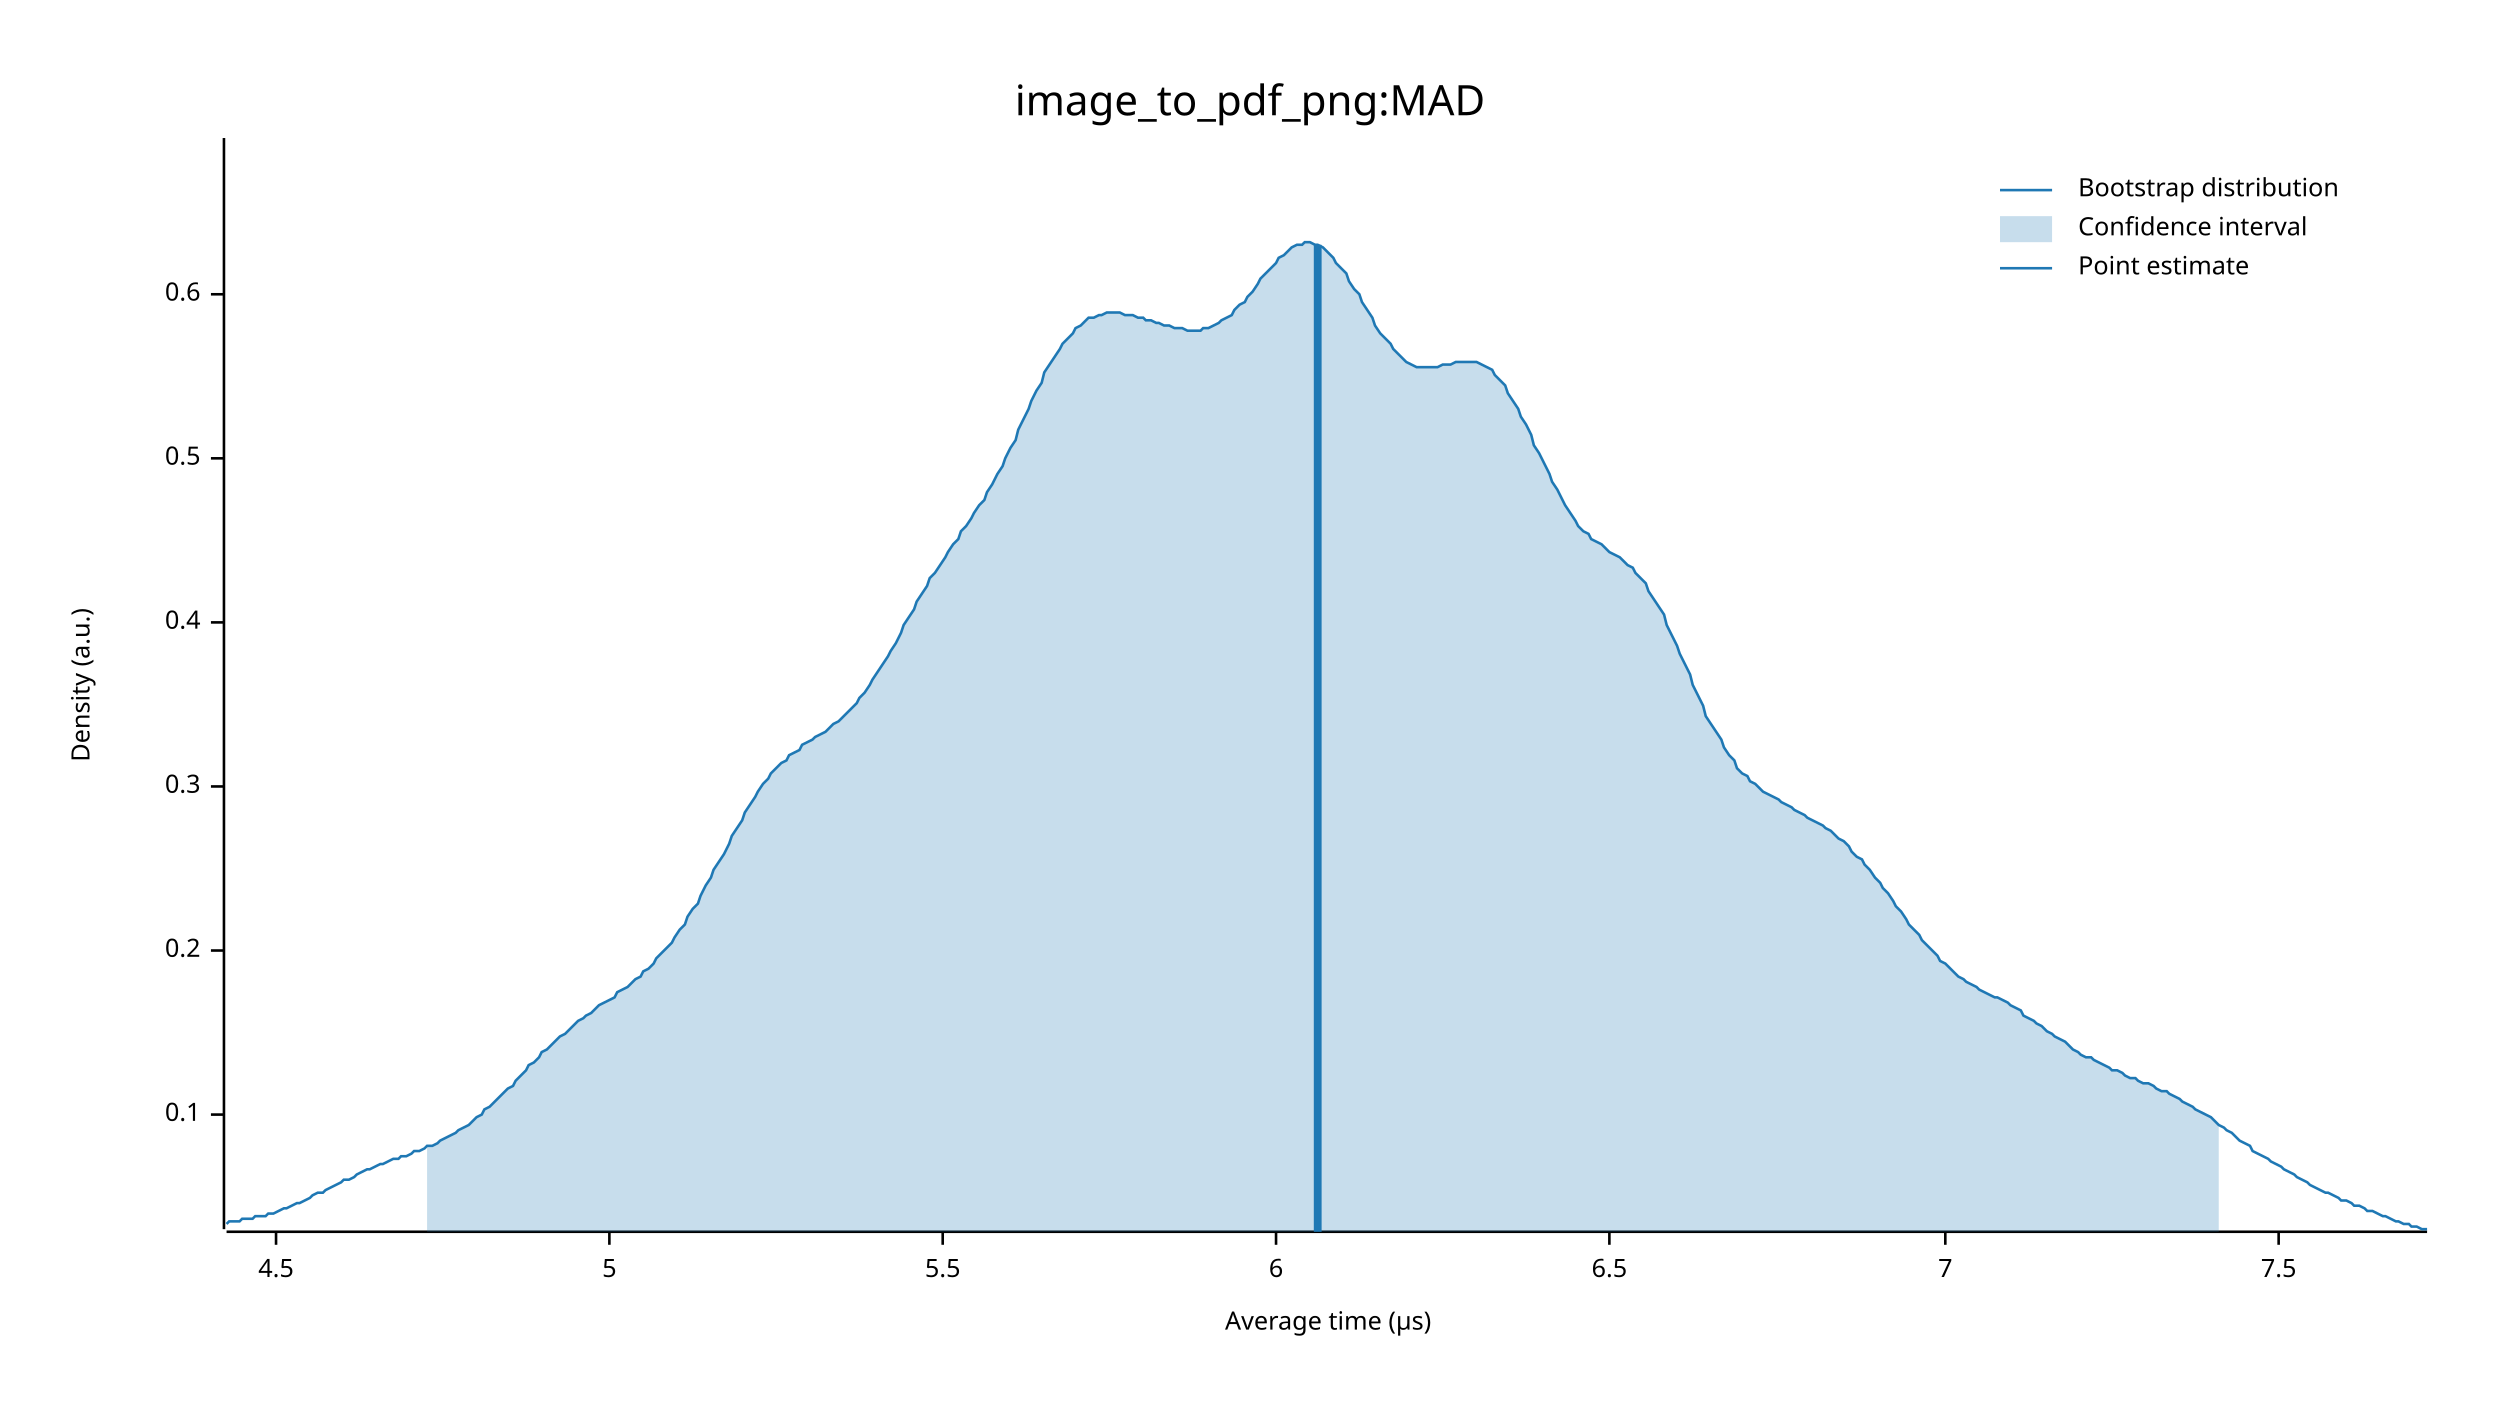
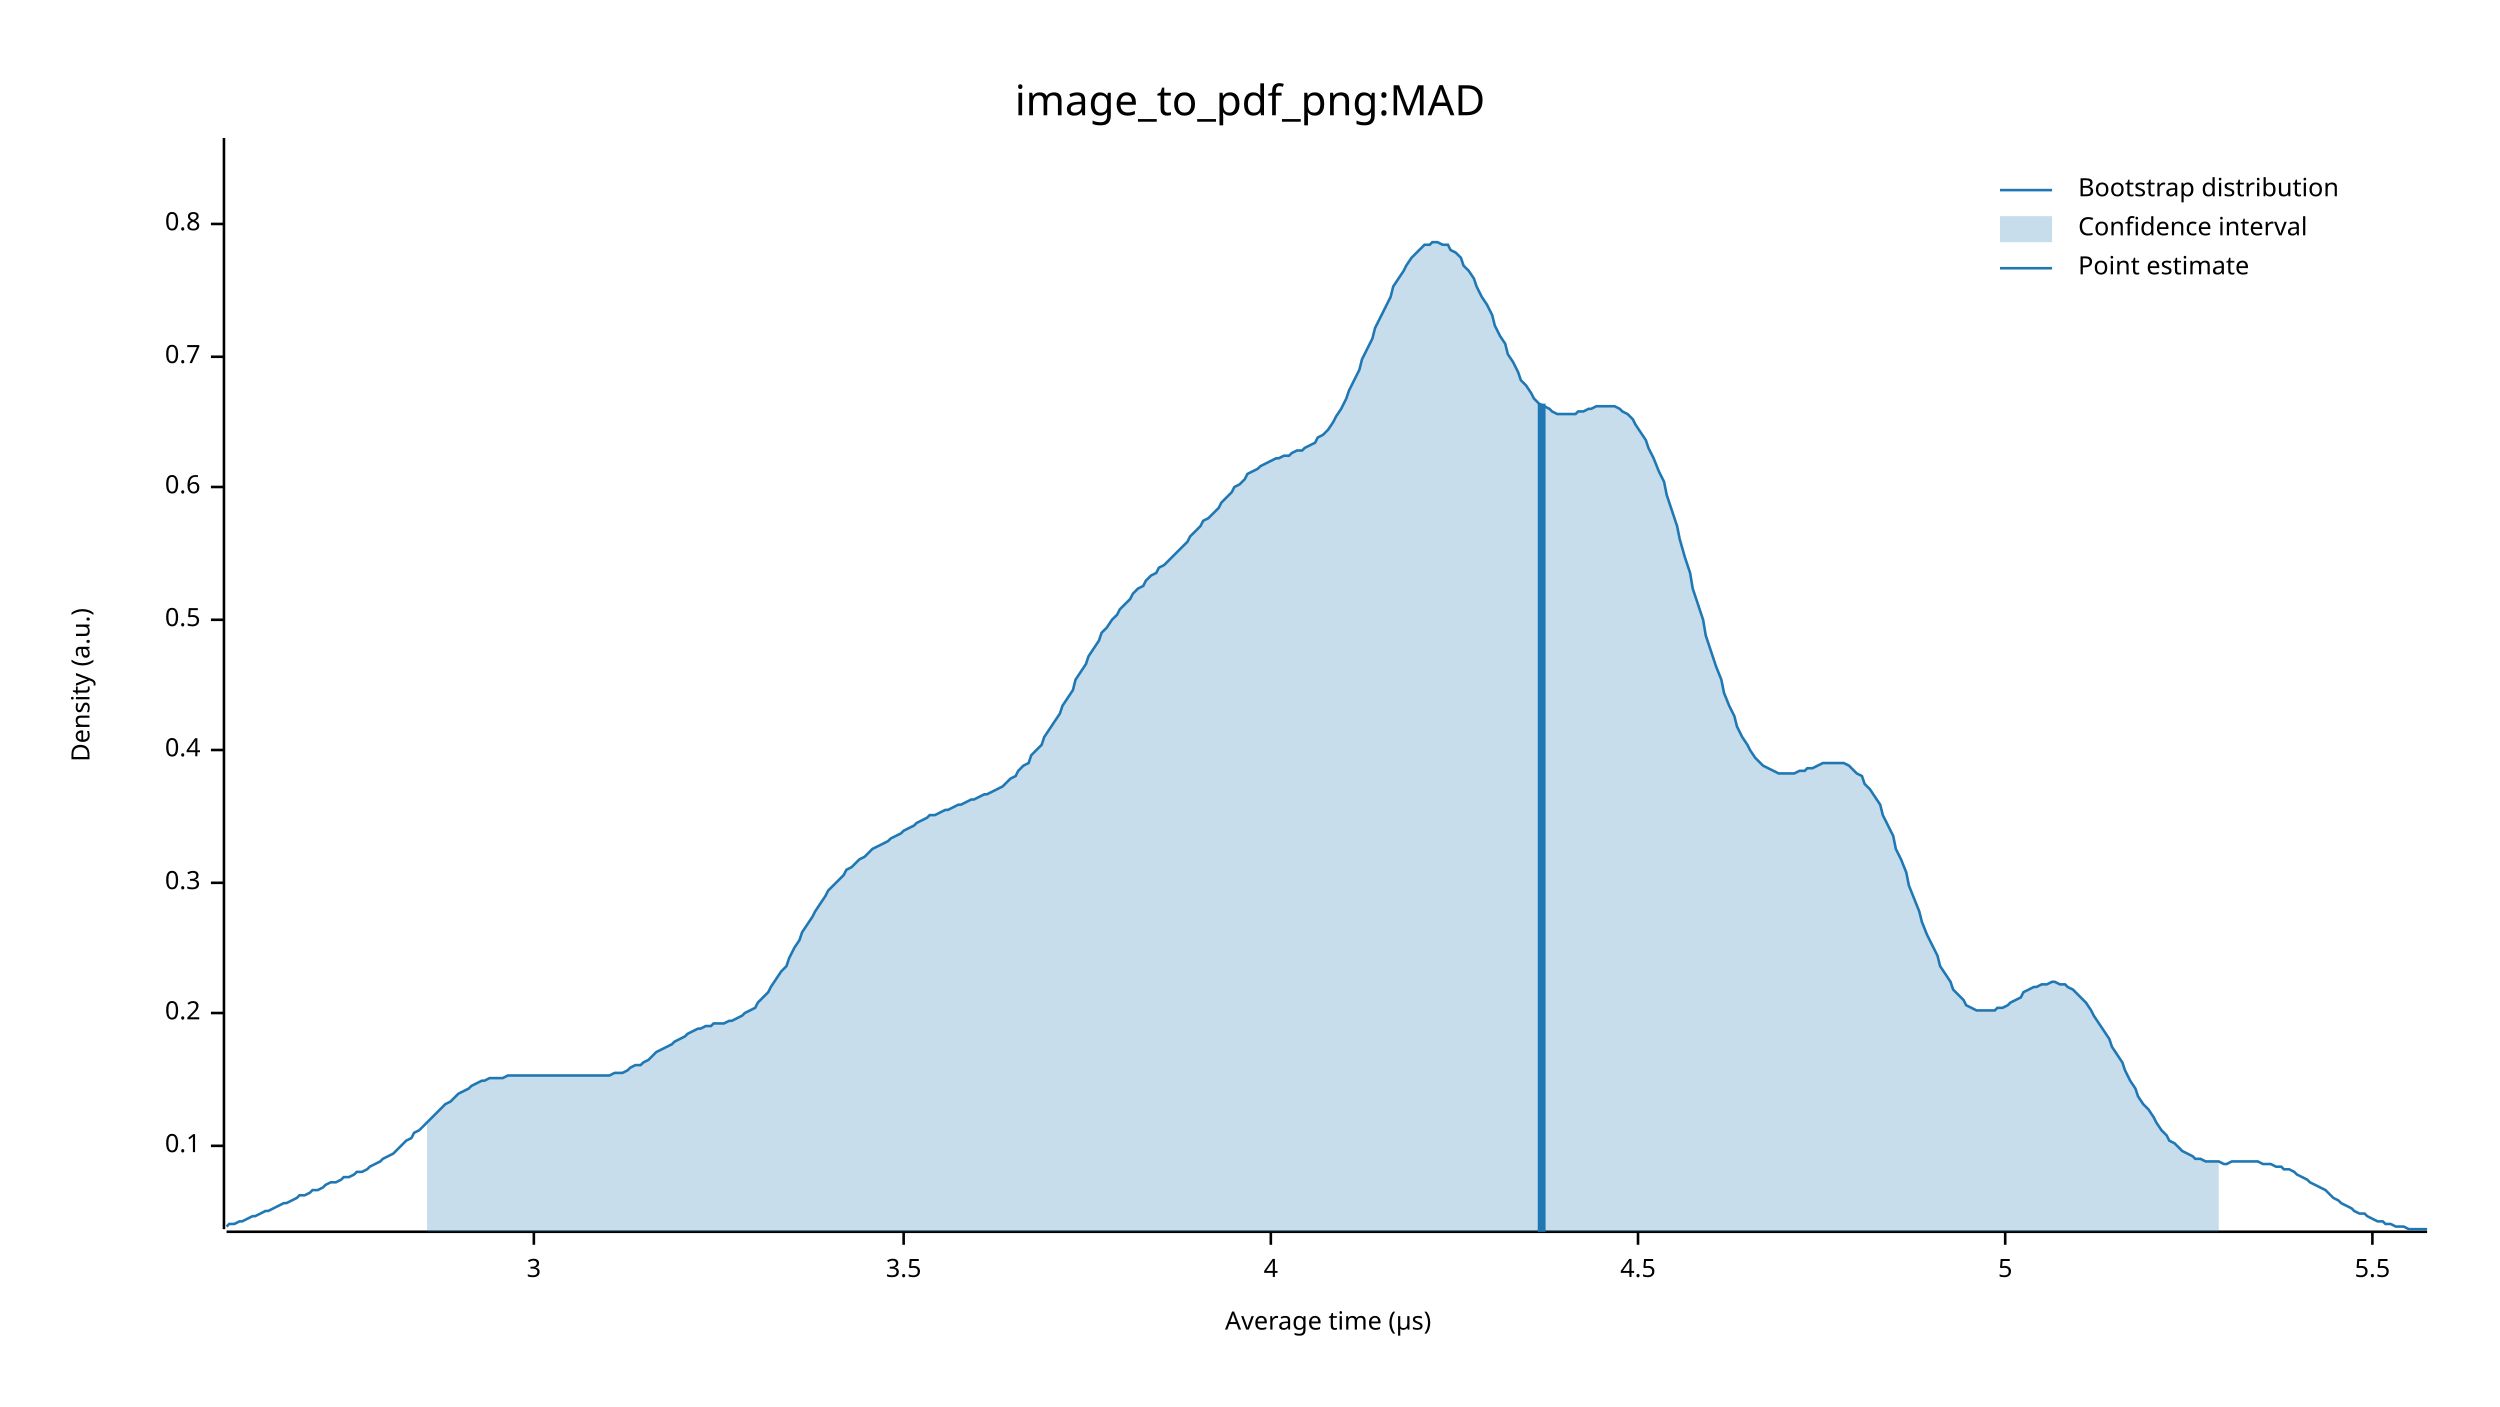
<svg xmlns="http://www.w3.org/2000/svg" width="960" height="540" viewBox="0 0 960 540">
  <text x="480" y="32" dy="0.76em" text-anchor="middle" font-family="sans-serif" font-size="16.129" opacity="1" fill="#000000">
image_to_pdf_png:MAD
</text>
  <text x="27" y="263" dy="0.76em" text-anchor="middle" font-family="sans-serif" font-size="9.677" opacity="1" fill="#000000" transform="rotate(270, 27, 263)">
Density (a.u.)
</text>
  <text x="510" y="513" dy="-0.5ex" text-anchor="middle" font-family="sans-serif" font-size="9.677" opacity="1" fill="#000000">
Average time (µs)
</text>
  <polyline fill="none" opacity="1" stroke="#000000" stroke-width="1" points="86,53 86,472 " />
-   <text x="77" y="428" dy="0.5ex" text-anchor="end" font-family="sans-serif" font-size="9.677" opacity="1" fill="#000000">
+   <text x="77" y="440" dy="0.5ex" text-anchor="end" font-family="sans-serif" font-size="9.677" opacity="1" fill="#000000">
0.1
</text>
-   <polyline fill="none" opacity="1" stroke="#000000" stroke-width="1" points="81,428 86,428 " />
-   <text x="77" y="365" dy="0.5ex" text-anchor="end" font-family="sans-serif" font-size="9.677" opacity="1" fill="#000000">
+   <polyline fill="none" opacity="1" stroke="#000000" stroke-width="1" points="81,440 86,440 " />
+   <text x="77" y="389" dy="0.5ex" text-anchor="end" font-family="sans-serif" font-size="9.677" opacity="1" fill="#000000">
0.2
</text>
-   <polyline fill="none" opacity="1" stroke="#000000" stroke-width="1" points="81,365 86,365 " />
-   <text x="77" y="302" dy="0.5ex" text-anchor="end" font-family="sans-serif" font-size="9.677" opacity="1" fill="#000000">
+   <polyline fill="none" opacity="1" stroke="#000000" stroke-width="1" points="81,389 86,389 " />
+   <text x="77" y="339" dy="0.5ex" text-anchor="end" font-family="sans-serif" font-size="9.677" opacity="1" fill="#000000">
0.3
</text>
-   <polyline fill="none" opacity="1" stroke="#000000" stroke-width="1" points="81,302 86,302 " />
-   <text x="77" y="239" dy="0.5ex" text-anchor="end" font-family="sans-serif" font-size="9.677" opacity="1" fill="#000000">
+   <polyline fill="none" opacity="1" stroke="#000000" stroke-width="1" points="81,339 86,339 " />
+   <text x="77" y="288" dy="0.5ex" text-anchor="end" font-family="sans-serif" font-size="9.677" opacity="1" fill="#000000">
0.4
</text>
-   <polyline fill="none" opacity="1" stroke="#000000" stroke-width="1" points="81,239 86,239 " />
-   <text x="77" y="176" dy="0.5ex" text-anchor="end" font-family="sans-serif" font-size="9.677" opacity="1" fill="#000000">
+   <polyline fill="none" opacity="1" stroke="#000000" stroke-width="1" points="81,288 86,288 " />
+   <text x="77" y="238" dy="0.5ex" text-anchor="end" font-family="sans-serif" font-size="9.677" opacity="1" fill="#000000">
0.5
</text>
-   <polyline fill="none" opacity="1" stroke="#000000" stroke-width="1" points="81,176 86,176 " />
-   <text x="77" y="113" dy="0.5ex" text-anchor="end" font-family="sans-serif" font-size="9.677" opacity="1" fill="#000000">
+   <polyline fill="none" opacity="1" stroke="#000000" stroke-width="1" points="81,238 86,238 " />
+   <text x="77" y="187" dy="0.5ex" text-anchor="end" font-family="sans-serif" font-size="9.677" opacity="1" fill="#000000">
0.6
</text>
-   <polyline fill="none" opacity="1" stroke="#000000" stroke-width="1" points="81,113 86,113 " />
+   <polyline fill="none" opacity="1" stroke="#000000" stroke-width="1" points="81,187 86,187 " />
+   <text x="77" y="137" dy="0.5ex" text-anchor="end" font-family="sans-serif" font-size="9.677" opacity="1" fill="#000000">
+ 0.7
+ </text>
+   <polyline fill="none" opacity="1" stroke="#000000" stroke-width="1" points="81,137 86,137 " />
+   <text x="77" y="86" dy="0.5ex" text-anchor="end" font-family="sans-serif" font-size="9.677" opacity="1" fill="#000000">
+ 0.8
+ </text>
+   <polyline fill="none" opacity="1" stroke="#000000" stroke-width="1" points="81,86 86,86 " />
  <polyline fill="none" opacity="1" stroke="#000000" stroke-width="1" points="87,473 932,473 " />
-   <text x="106" y="483" dy="0.76em" text-anchor="middle" font-family="sans-serif" font-size="9.677" opacity="1" fill="#000000">
+   <text x="205" y="483" dy="0.76em" text-anchor="middle" font-family="sans-serif" font-size="9.677" opacity="1" fill="#000000">
+ 3
+ </text>
+   <polyline fill="none" opacity="1" stroke="#000000" stroke-width="1" points="205,473 205,478 " />
+   <text x="347" y="483" dy="0.76em" text-anchor="middle" font-family="sans-serif" font-size="9.677" opacity="1" fill="#000000">
+ 3.5
+ </text>
+   <polyline fill="none" opacity="1" stroke="#000000" stroke-width="1" points="347,473 347,478 " />
+   <text x="488" y="483" dy="0.76em" text-anchor="middle" font-family="sans-serif" font-size="9.677" opacity="1" fill="#000000">
+ 4
+ </text>
+   <polyline fill="none" opacity="1" stroke="#000000" stroke-width="1" points="488,473 488,478 " />
+   <text x="629" y="483" dy="0.76em" text-anchor="middle" font-family="sans-serif" font-size="9.677" opacity="1" fill="#000000">
4.5
</text>
-   <polyline fill="none" opacity="1" stroke="#000000" stroke-width="1" points="106,473 106,478 " />
-   <text x="234" y="483" dy="0.76em" text-anchor="middle" font-family="sans-serif" font-size="9.677" opacity="1" fill="#000000">
+   <polyline fill="none" opacity="1" stroke="#000000" stroke-width="1" points="629,473 629,478 " />
+   <text x="770" y="483" dy="0.76em" text-anchor="middle" font-family="sans-serif" font-size="9.677" opacity="1" fill="#000000">
5
</text>
-   <polyline fill="none" opacity="1" stroke="#000000" stroke-width="1" points="234,473 234,478 " />
-   <text x="362" y="483" dy="0.76em" text-anchor="middle" font-family="sans-serif" font-size="9.677" opacity="1" fill="#000000">
+   <polyline fill="none" opacity="1" stroke="#000000" stroke-width="1" points="770,473 770,478 " />
+   <text x="911" y="483" dy="0.76em" text-anchor="middle" font-family="sans-serif" font-size="9.677" opacity="1" fill="#000000">
5.5
</text>
-   <polyline fill="none" opacity="1" stroke="#000000" stroke-width="1" points="362,473 362,478 " />
-   <text x="490" y="483" dy="0.76em" text-anchor="middle" font-family="sans-serif" font-size="9.677" opacity="1" fill="#000000">
- 6
- </text>
-   <polyline fill="none" opacity="1" stroke="#000000" stroke-width="1" points="490,473 490,478 " />
-   <text x="618" y="483" dy="0.76em" text-anchor="middle" font-family="sans-serif" font-size="9.677" opacity="1" fill="#000000">
- 6.5
- </text>
-   <polyline fill="none" opacity="1" stroke="#000000" stroke-width="1" points="618,473 618,478 " />
-   <text x="747" y="483" dy="0.76em" text-anchor="middle" font-family="sans-serif" font-size="9.677" opacity="1" fill="#000000">
- 7
- </text>
-   <polyline fill="none" opacity="1" stroke="#000000" stroke-width="1" points="747,473 747,478 " />
-   <text x="875" y="483" dy="0.76em" text-anchor="middle" font-family="sans-serif" font-size="9.677" opacity="1" fill="#000000">
- 7.5
- </text>
-   <polyline fill="none" opacity="1" stroke="#000000" stroke-width="1" points="875,473 875,478 " />
-   <polyline fill="none" opacity="1" stroke="#1F78B4" stroke-width="1" points="87,470 88,469 90,469 92,469 93,468 95,468 97,468 98,467 100,467 102,467 103,466 105,466 107,465 109,464 110,464 112,463 114,462 115,462 117,461 119,460 120,459 122,458 124,458 125,457 127,456 129,455 131,454 132,453 134,453 136,452 137,451 139,450 141,449 142,449 144,448 146,447 147,447 149,446 151,445 153,445 154,444 156,444 158,443 159,442 161,442 163,441 164,440 166,440 168,439 169,438 171,437 173,436 175,435 176,434 178,433 180,432 181,431 183,429 185,428 186,426 188,425 190,423 191,422 193,420 195,418 197,417 198,415 200,413 202,411 203,409 205,408 207,406 208,404 210,403 212,401 214,399 215,398 217,397 219,395 220,394 222,392 224,391 225,390 227,389 229,387 230,386 232,385 234,384 236,383 237,381 239,380 241,379 242,378 244,376 246,375 247,373 249,372 251,370 252,368 254,366 256,364 258,362 259,360 261,357 263,355 264,352 266,349 268,347 269,344 271,340 273,337 274,334 276,331 278,328 280,324 281,321 283,318 285,315 286,312 288,309 290,306 291,304 293,301 295,299 296,297 298,295 300,293 302,292 303,290 305,289 307,288 308,286 310,285 312,284 313,283 315,282 317,281 318,280 320,278 322,277 324,275 325,274 327,272 329,270 330,268 332,266 334,263 335,261 337,258 339,255 341,252 342,250 344,247 346,243 347,240 349,237 351,234 352,231 354,228 356,225 357,222 359,220 361,217 363,214 364,212 366,209 368,207 369,204 371,202 373,199 374,197 376,194 378,192 379,189 381,186 383,182 385,179 386,176 388,172 390,169 391,165 393,161 395,157 396,154 398,150 400,147 401,143 403,140 405,137 407,134 408,132 410,130 412,128 413,126 415,125 417,123 418,122 420,122 422,121 423,121 425,120 427,120 429,120 430,120 432,121 434,121 435,121 437,122 439,122 440,123 442,123 444,124 445,124 447,125 449,125 451,126 452,126 454,126 456,127 457,127 459,127 461,127 462,126 464,126 466,125 468,124 469,123 471,122 473,121 474,119 476,117 478,116 479,114 481,112 483,109 484,107 486,105 488,103 490,101 491,99 493,98 495,96 496,95 498,94 500,94 501,93 503,93 505,94 506,94 508,95 510,97 512,99 513,101 515,103 517,105 518,108 520,111 522,113 523,116 525,119 527,122 528,125 530,128 532,130 534,132 535,134 537,136 539,138 540,139 542,140 544,141 545,141 547,141 549,141 550,141 552,141 554,140 556,140 557,140 559,139 561,139 562,139 564,139 566,139 567,139 569,140 571,141 573,142 574,144 576,146 578,148 579,151 581,154 583,157 584,160 586,163 588,167 589,171 591,174 593,178 595,182 596,185 598,188 600,192 601,194 603,197 605,200 606,202 608,204 610,205 611,207 613,208 615,209 617,211 618,212 620,213 622,214 623,215 625,217 627,218 628,220 630,222 632,224 633,227 635,230 637,233 639,236 640,240 642,244 644,248 645,251 647,255 649,259 650,263 652,267 654,271 655,275 657,278 659,281 661,284 662,287 664,290 666,292 667,295 669,297 671,298 672,300 674,301 676,303 677,304 679,305 681,306 683,307 684,308 686,309 688,310 689,311 691,312 693,313 694,314 696,315 698,316 700,317 701,318 703,319 705,321 706,322 708,323 710,325 711,327 713,329 715,330 716,332 718,334 720,337 722,339 723,341 725,343 727,346 728,348 730,350 732,353 733,355 735,357 737,359 738,361 740,363 742,365 744,367 745,369 747,370 749,372 750,373 752,375 754,376 755,377 757,378 759,379 760,380 762,381 764,382 766,383 767,383 769,384 771,385 772,386 774,387 776,388 777,390 779,391 781,392 782,393 784,394 786,396 788,397 789,398 791,399 793,400 794,401 796,403 798,404 799,405 801,406 803,406 804,407 806,408 808,409 810,410 811,411 813,411 815,412 816,413 818,414 820,414 821,415 823,416 825,416 827,417 828,418 830,419 832,419 833,420 835,421 837,422 838,423 840,424 842,425 843,426 845,427 847,428 849,429 850,430 852,432 854,433 855,434 857,435 859,437 860,438 862,439 864,440 865,442 867,443 869,444 871,445 872,446 874,447 876,448 877,449 879,450 881,451 882,452 884,453 886,454 887,455 889,456 891,457 893,458 894,458 896,459 898,460 899,461 901,461 903,462 904,463 906,463 908,464 909,465 911,465 913,466 915,467 916,467 918,468 920,469 921,469 923,470 925,470 926,471 928,471 930,472 932,472 " />
-   <polygon opacity="0.25" fill="#1F78B4" points="164,440 166,440 168,439 169,438 171,437 173,436 175,435 176,434 178,433 180,432 181,431 183,429 185,428 186,426 188,425 190,423 191,422 193,420 195,418 197,417 198,415 200,413 202,411 203,409 205,408 207,406 208,404 210,403 212,401 214,399 215,398 217,397 219,395 220,394 222,392 224,391 225,390 227,389 229,387 230,386 232,385 234,384 236,383 237,381 239,380 241,379 242,378 244,376 246,375 247,373 249,372 251,370 252,368 254,366 256,364 258,362 259,360 261,357 263,355 264,352 266,349 268,347 269,344 271,340 273,337 274,334 276,331 278,328 280,324 281,321 283,318 285,315 286,312 288,309 290,306 291,304 293,301 295,299 296,297 298,295 300,293 302,292 303,290 305,289 307,288 308,286 310,285 312,284 313,283 315,282 317,281 318,280 320,278 322,277 324,275 325,274 327,272 329,270 330,268 332,266 334,263 335,261 337,258 339,255 341,252 342,250 344,247 346,243 347,240 349,237 351,234 352,231 354,228 356,225 357,222 359,220 361,217 363,214 364,212 366,209 368,207 369,204 371,202 373,199 374,197 376,194 378,192 379,189 381,186 383,182 385,179 386,176 388,172 390,169 391,165 393,161 395,157 396,154 398,150 400,147 401,143 403,140 405,137 407,134 408,132 410,130 412,128 413,126 415,125 417,123 418,122 420,122 422,121 423,121 425,120 427,120 429,120 430,120 432,121 434,121 435,121 437,122 439,122 440,123 442,123 444,124 445,124 447,125 449,125 451,126 452,126 454,126 456,127 457,127 459,127 461,127 462,126 464,126 466,125 468,124 469,123 471,122 473,121 474,119 476,117 478,116 479,114 481,112 483,109 484,107 486,105 488,103 490,101 491,99 493,98 495,96 496,95 498,94 500,94 501,93 503,93 505,94 506,94 508,95 510,97 512,99 513,101 515,103 517,105 518,108 520,111 522,113 523,116 525,119 527,122 528,125 530,128 532,130 534,132 535,134 537,136 539,138 540,139 542,140 544,141 545,141 547,141 549,141 550,141 552,141 554,140 556,140 557,140 559,139 561,139 562,139 564,139 566,139 567,139 569,140 571,141 573,142 574,144 576,146 578,148 579,151 581,154 583,157 584,160 586,163 588,167 589,171 591,174 593,178 595,182 596,185 598,188 600,192 601,194 603,197 605,200 606,202 608,204 610,205 611,207 613,208 615,209 617,211 618,212 620,213 622,214 623,215 625,217 627,218 628,220 630,222 632,224 633,227 635,230 637,233 639,236 640,240 642,244 644,248 645,251 647,255 649,259 650,263 652,267 654,271 655,275 657,278 659,281 661,284 662,287 664,290 666,292 667,295 669,297 671,298 672,300 674,301 676,303 677,304 679,305 681,306 683,307 684,308 686,309 688,310 689,311 691,312 693,313 694,314 696,315 698,316 700,317 701,318 703,319 705,321 706,322 708,323 710,325 711,327 713,329 715,330 716,332 718,334 720,337 722,339 723,341 725,343 727,346 728,348 730,350 732,353 733,355 735,357 737,359 738,361 740,363 742,365 744,367 745,369 747,370 749,372 750,373 752,375 754,376 755,377 757,378 759,379 760,380 762,381 764,382 766,383 767,383 769,384 771,385 772,386 774,387 776,388 777,390 779,391 781,392 782,393 784,394 786,396 788,397 789,398 791,399 793,400 794,401 796,403 798,404 799,405 801,406 803,406 804,407 806,408 808,409 810,410 811,411 813,411 815,412 816,413 818,414 820,414 821,415 823,416 825,416 827,417 828,418 830,419 832,419 833,420 835,421 837,422 838,423 840,424 842,425 843,426 845,427 847,428 849,429 850,430 852,432 852,473 164,473 " />
-   <polyline fill="none" opacity="1" stroke="#1F78B4" stroke-width="3" points="506,473 506,94 " />
+   <polyline fill="none" opacity="1" stroke="#000000" stroke-width="1" points="911,473 911,478 " />
+   <polyline fill="none" opacity="1" stroke="#1F78B4" stroke-width="1" points="87,471 88,470 90,470 92,469 93,469 95,468 97,467 98,467 100,466 102,465 103,465 105,464 107,463 109,462 110,462 112,461 114,460 115,459 117,459 119,458 120,457 122,457 124,456 125,455 127,454 129,454 131,453 132,452 134,452 136,451 137,450 139,450 141,449 142,448 144,447 146,446 147,445 149,444 151,443 153,441 154,440 156,438 158,437 159,435 161,434 163,432 164,431 166,429 168,427 169,426 171,424 173,423 175,421 176,420 178,419 180,418 181,417 183,416 185,415 186,415 188,414 190,414 191,414 193,414 195,413 197,413 198,413 200,413 202,413 203,413 205,413 207,413 208,413 210,413 212,413 214,413 215,413 217,413 219,413 220,413 222,413 224,413 225,413 227,413 229,413 230,413 232,413 234,413 236,412 237,412 239,412 241,411 242,410 244,409 246,409 247,408 249,407 251,405 252,404 254,403 256,402 258,401 259,400 261,399 263,398 264,397 266,396 268,395 269,395 271,394 273,394 274,393 276,393 278,393 280,392 281,392 283,391 285,390 286,389 288,388 290,387 291,385 293,383 295,381 296,379 298,376 300,373 302,371 303,368 305,364 307,361 308,358 310,355 312,352 313,350 315,347 317,344 318,342 320,340 322,338 324,336 325,334 327,333 329,331 330,330 332,329 334,327 335,326 337,325 339,324 341,323 342,322 344,321 346,320 347,319 349,318 351,317 352,316 354,315 356,314 357,313 359,313 361,312 363,311 364,311 366,310 368,309 369,309 371,308 373,307 374,307 376,306 378,305 379,305 381,304 383,303 385,302 386,301 388,299 390,298 391,296 393,294 395,293 396,290 398,288 400,286 401,283 403,280 405,277 407,274 408,271 410,268 412,265 413,261 415,258 417,255 418,252 420,249 422,246 423,243 425,241 427,238 429,236 430,234 432,232 434,230 435,228 437,226 439,225 440,223 442,221 444,220 445,218 447,217 449,215 451,213 452,212 454,210 456,208 457,206 459,204 461,202 462,200 464,199 466,197 468,195 469,193 471,191 473,189 474,187 476,186 478,184 479,182 481,181 483,180 484,179 486,178 488,177 490,176 491,176 493,175 495,175 496,174 498,173 500,173 501,172 503,171 505,170 506,168 508,167 510,165 512,162 513,160 515,157 517,153 518,150 520,146 522,142 523,138 525,134 527,130 528,126 530,122 532,118 534,114 535,110 537,107 539,104 540,102 542,99 544,97 545,96 547,94 549,94 550,93 552,93 554,94 556,94 557,96 559,97 561,99 562,102 564,104 566,107 567,110 569,114 571,117 573,121 574,125 576,129 578,132 579,136 581,139 583,143 584,146 586,148 588,151 589,153 591,155 593,156 595,157 596,158 598,159 600,159 601,159 603,159 605,159 606,158 608,158 610,157 611,157 613,156 615,156 617,156 618,156 620,156 622,157 623,158 625,159 627,161 628,163 630,166 632,169 633,172 635,176 637,181 639,185 640,190 642,196 644,202 645,207 647,214 649,220 650,226 652,232 654,238 655,244 657,250 659,256 661,261 662,266 664,271 666,275 667,279 669,283 671,286 672,288 674,291 676,293 677,294 679,295 681,296 683,297 684,297 686,297 688,297 689,297 691,296 693,296 694,295 696,295 698,294 700,293 701,293 703,293 705,293 706,293 708,293 710,294 711,295 713,297 715,298 716,301 718,303 720,306 722,309 723,313 725,317 727,321 728,326 730,330 732,335 733,340 735,345 737,350 738,354 740,359 742,363 744,367 745,371 747,374 749,377 750,380 752,382 754,384 755,386 757,387 759,388 760,388 762,388 764,388 766,388 767,387 769,387 771,386 772,385 774,384 776,383 777,381 779,380 781,379 782,379 784,378 786,378 788,377 789,377 791,378 793,378 794,379 796,380 798,382 799,383 801,385 803,388 804,390 806,393 808,396 810,399 811,402 813,405 815,408 816,411 818,415 820,418 821,421 823,424 825,426 827,429 828,431 830,434 832,436 833,438 835,439 837,441 838,442 840,443 842,444 843,445 845,445 847,446 849,446 850,446 852,446 854,447 855,447 857,446 859,446 860,446 862,446 864,446 865,446 867,446 869,447 871,447 872,447 874,448 876,448 877,449 879,449 881,450 882,451 884,452 886,453 887,454 889,455 891,456 893,457 894,458 896,460 898,461 899,462 901,463 903,464 904,465 906,466 908,466 909,467 911,468 913,469 915,469 916,470 918,470 920,471 921,471 923,471 925,472 926,472 928,472 930,472 932,472 " />
+   <polygon opacity="0.25" fill="#1F78B4" points="164,431 166,429 168,427 169,426 171,424 173,423 175,421 176,420 178,419 180,418 181,417 183,416 185,415 186,415 188,414 190,414 191,414 193,414 195,413 197,413 198,413 200,413 202,413 203,413 205,413 207,413 208,413 210,413 212,413 214,413 215,413 217,413 219,413 220,413 222,413 224,413 225,413 227,413 229,413 230,413 232,413 234,413 236,412 237,412 239,412 241,411 242,410 244,409 246,409 247,408 249,407 251,405 252,404 254,403 256,402 258,401 259,400 261,399 263,398 264,397 266,396 268,395 269,395 271,394 273,394 274,393 276,393 278,393 280,392 281,392 283,391 285,390 286,389 288,388 290,387 291,385 293,383 295,381 296,379 298,376 300,373 302,371 303,368 305,364 307,361 308,358 310,355 312,352 313,350 315,347 317,344 318,342 320,340 322,338 324,336 325,334 327,333 329,331 330,330 332,329 334,327 335,326 337,325 339,324 341,323 342,322 344,321 346,320 347,319 349,318 351,317 352,316 354,315 356,314 357,313 359,313 361,312 363,311 364,311 366,310 368,309 369,309 371,308 373,307 374,307 376,306 378,305 379,305 381,304 383,303 385,302 386,301 388,299 390,298 391,296 393,294 395,293 396,290 398,288 400,286 401,283 403,280 405,277 407,274 408,271 410,268 412,265 413,261 415,258 417,255 418,252 420,249 422,246 423,243 425,241 427,238 429,236 430,234 432,232 434,230 435,228 437,226 439,225 440,223 442,221 444,220 445,218 447,217 449,215 451,213 452,212 454,210 456,208 457,206 459,204 461,202 462,200 464,199 466,197 468,195 469,193 471,191 473,189 474,187 476,186 478,184 479,182 481,181 483,180 484,179 486,178 488,177 490,176 491,176 493,175 495,175 496,174 498,173 500,173 501,172 503,171 505,170 506,168 508,167 510,165 512,162 513,160 515,157 517,153 518,150 520,146 522,142 523,138 525,134 527,130 528,126 530,122 532,118 534,114 535,110 537,107 539,104 540,102 542,99 544,97 545,96 547,94 549,94 550,93 552,93 554,94 556,94 557,96 559,97 561,99 562,102 564,104 566,107 567,110 569,114 571,117 573,121 574,125 576,129 578,132 579,136 581,139 583,143 584,146 586,148 588,151 589,153 591,155 593,156 595,157 596,158 598,159 600,159 601,159 603,159 605,159 606,158 608,158 610,157 611,157 613,156 615,156 617,156 618,156 620,156 622,157 623,158 625,159 627,161 628,163 630,166 632,169 633,172 635,176 637,181 639,185 640,190 642,196 644,202 645,207 647,214 649,220 650,226 652,232 654,238 655,244 657,250 659,256 661,261 662,266 664,271 666,275 667,279 669,283 671,286 672,288 674,291 676,293 677,294 679,295 681,296 683,297 684,297 686,297 688,297 689,297 691,296 693,296 694,295 696,295 698,294 700,293 701,293 703,293 705,293 706,293 708,293 710,294 711,295 713,297 715,298 716,301 718,303 720,306 722,309 723,313 725,317 727,321 728,326 730,330 732,335 733,340 735,345 737,350 738,354 740,359 742,363 744,367 745,371 747,374 749,377 750,380 752,382 754,384 755,386 757,387 759,388 760,388 762,388 764,388 766,388 767,387 769,387 771,386 772,385 774,384 776,383 777,381 779,380 781,379 782,379 784,378 786,378 788,377 789,377 791,378 793,378 794,379 796,380 798,382 799,383 801,385 803,388 804,390 806,393 808,396 810,399 811,402 813,405 815,408 816,411 818,415 820,418 821,421 823,424 825,426 827,429 828,431 830,434 832,436 833,438 835,439 837,441 838,442 840,443 842,444 843,445 845,445 847,446 849,446 850,446 852,446 852,473 164,473 " />
+   <polyline fill="none" opacity="1" stroke="#1F78B4" stroke-width="3" points="592,473 592,155 " />
  <text x="798" y="68" dy="0.76em" text-anchor="start" font-family="sans-serif" font-size="9.677" opacity="1" fill="#000000">
Bootstrap distribution
</text>
  <text x="798" y="83" dy="0.76em" text-anchor="start" font-family="sans-serif" font-size="9.677" opacity="1" fill="#000000">
Confidence interval
</text>
  <text x="798" y="98" dy="0.76em" text-anchor="start" font-family="sans-serif" font-size="9.677" opacity="1" fill="#000000">
Point estimate
</text>
  <polyline fill="none" opacity="1" stroke="#1F78B4" stroke-width="1" points="768,73 788,73 " />
  <rect x="768" y="83" width="20" height="10" opacity="0.25" fill="#1F78B4" stroke="none" />
  <polyline fill="none" opacity="1" stroke="#1F78B4" stroke-width="1" points="768,103 788,103 " />
</svg>
